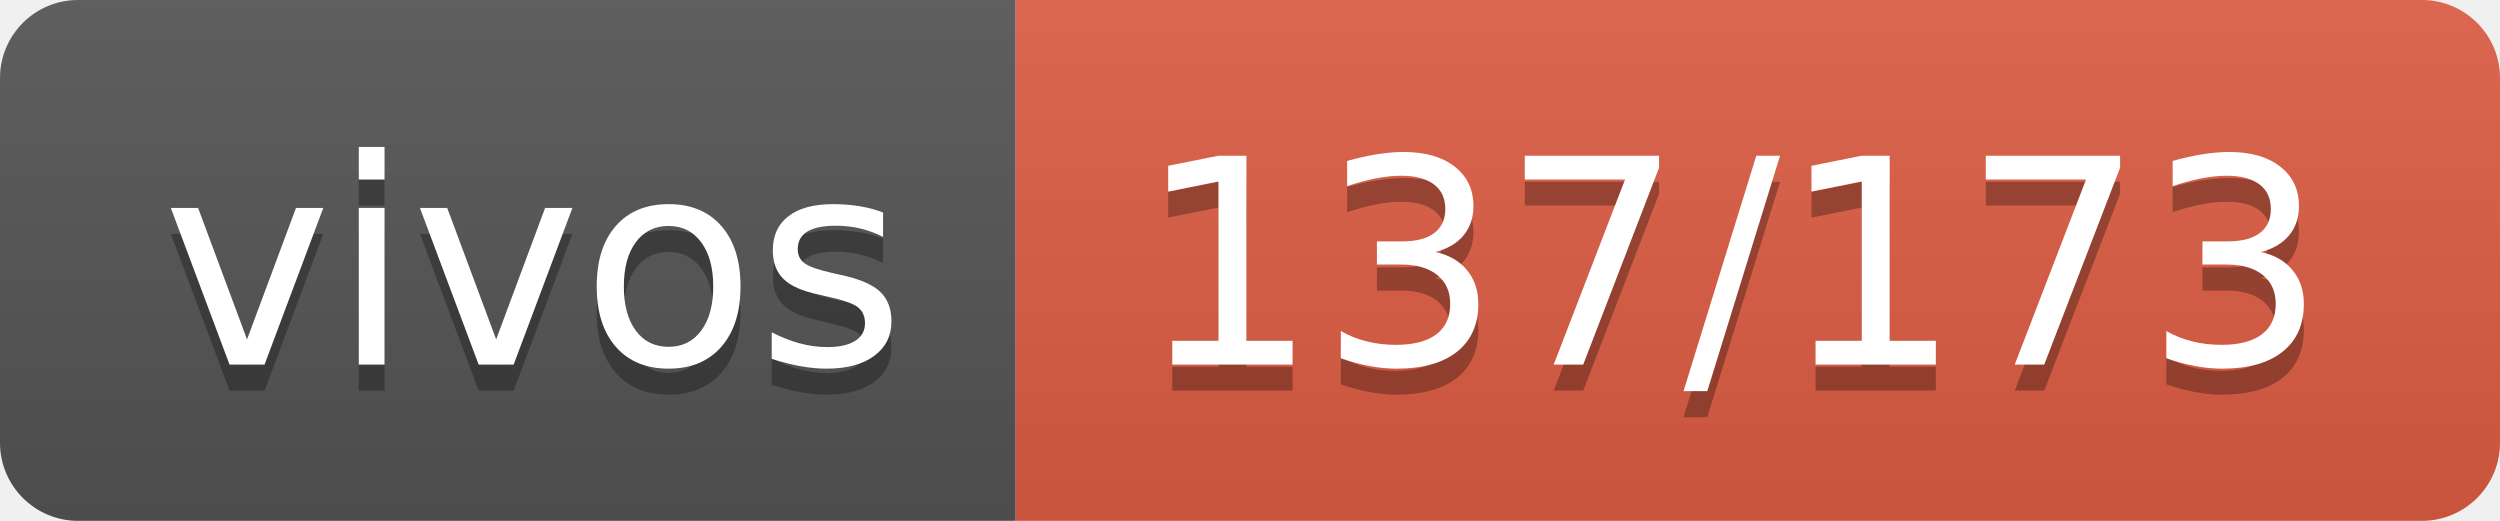
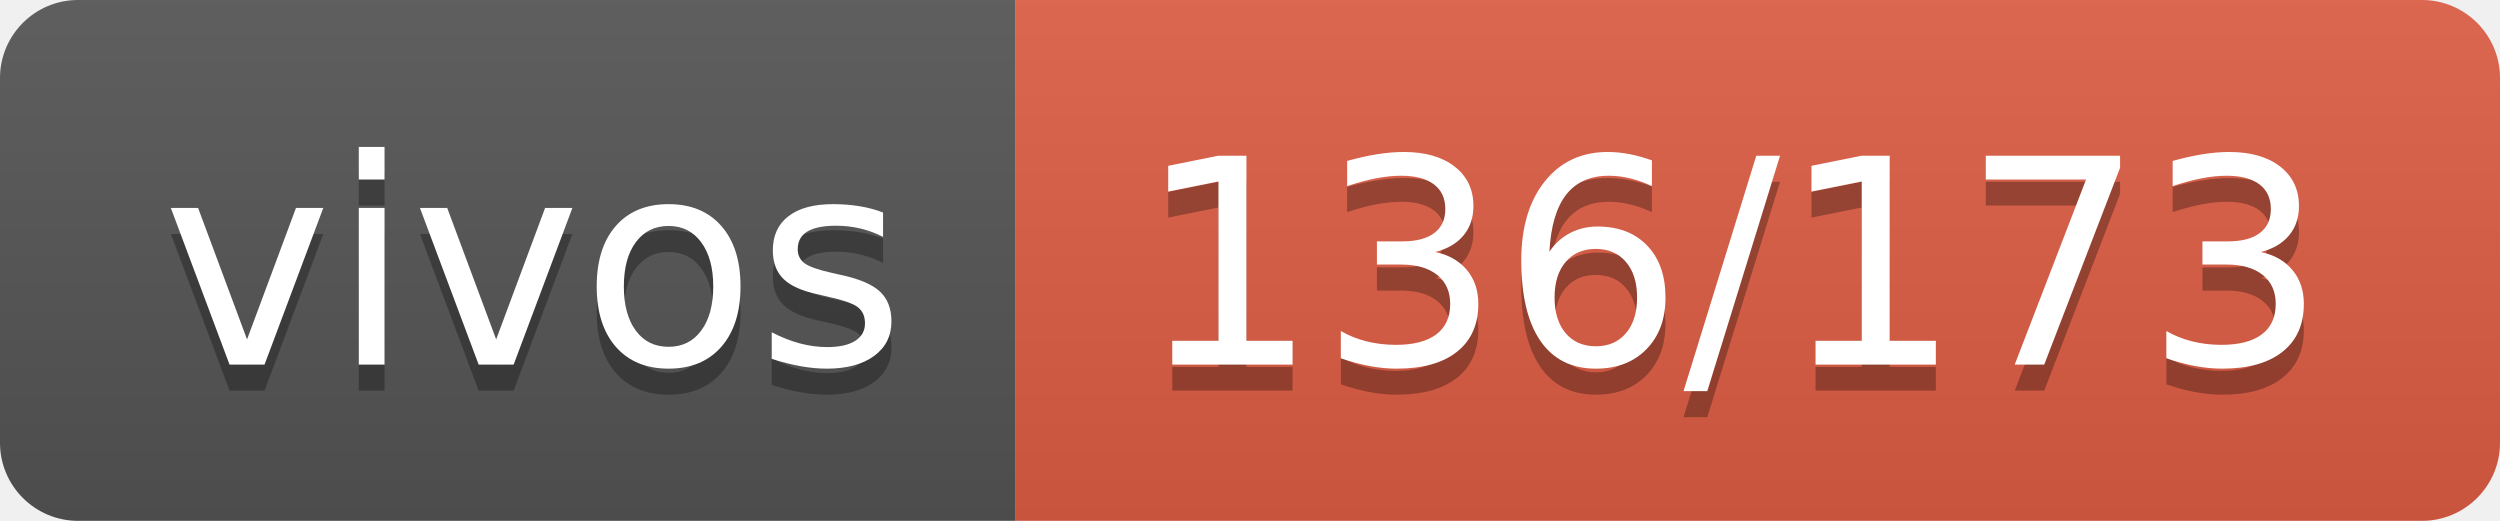
- <svg xmlns="http://www.w3.org/2000/svg" width="96" height="20" role="img" aria-label="vivos: 137/173">
+ <svg xmlns="http://www.w3.org/2000/svg" width="96" height="20" role="img" aria-label="vivos: 136/173">
  <linearGradient id="s" x2="0" y2="100%">
    <stop offset="0" stop-color="#bbb" stop-opacity=".1" />
    <stop offset="1" stop-opacity=".1" />
  </linearGradient>
  <clipPath id="r">
    <rect width="96" height="20" rx="3" fill="#fff" />
  </clipPath>
  <g clip-path="url(#r)">
    <rect width="39" height="20" fill="#555" />
    <rect x="39" width="57" height="20" fill="#e05d44" />
    <rect width="96" height="20" fill="url(#s)" />
  </g>
  <g fill="#fff" text-anchor="middle" font-family="Verdana,Geneva,DejaVu Sans,sans-serif" text-rendering="geometricPrecision" font-size="110">
    <text aria-hidden="true" x="205" y="150" fill="#010101" fill-opacity=".3" transform="scale(.1)" textLength="290">vivos</text>
    <text x="205" y="140" transform="scale(.1)" fill="#fff" textLength="290">vivos</text>
-     <text aria-hidden="true" x="665" y="150" fill="#010101" fill-opacity=".3" transform="scale(.1)" textLength="470">137/173</text>
-     <text x="665" y="140" transform="scale(.1)" fill="#fff" textLength="470">137/173</text>
+     <text aria-hidden="true" x="665" y="150" fill="#010101" fill-opacity=".3" transform="scale(.1)" textLength="470">136/173</text>
+     <text x="665" y="140" transform="scale(.1)" fill="#fff" textLength="470">136/173</text>
  </g>
</svg>
